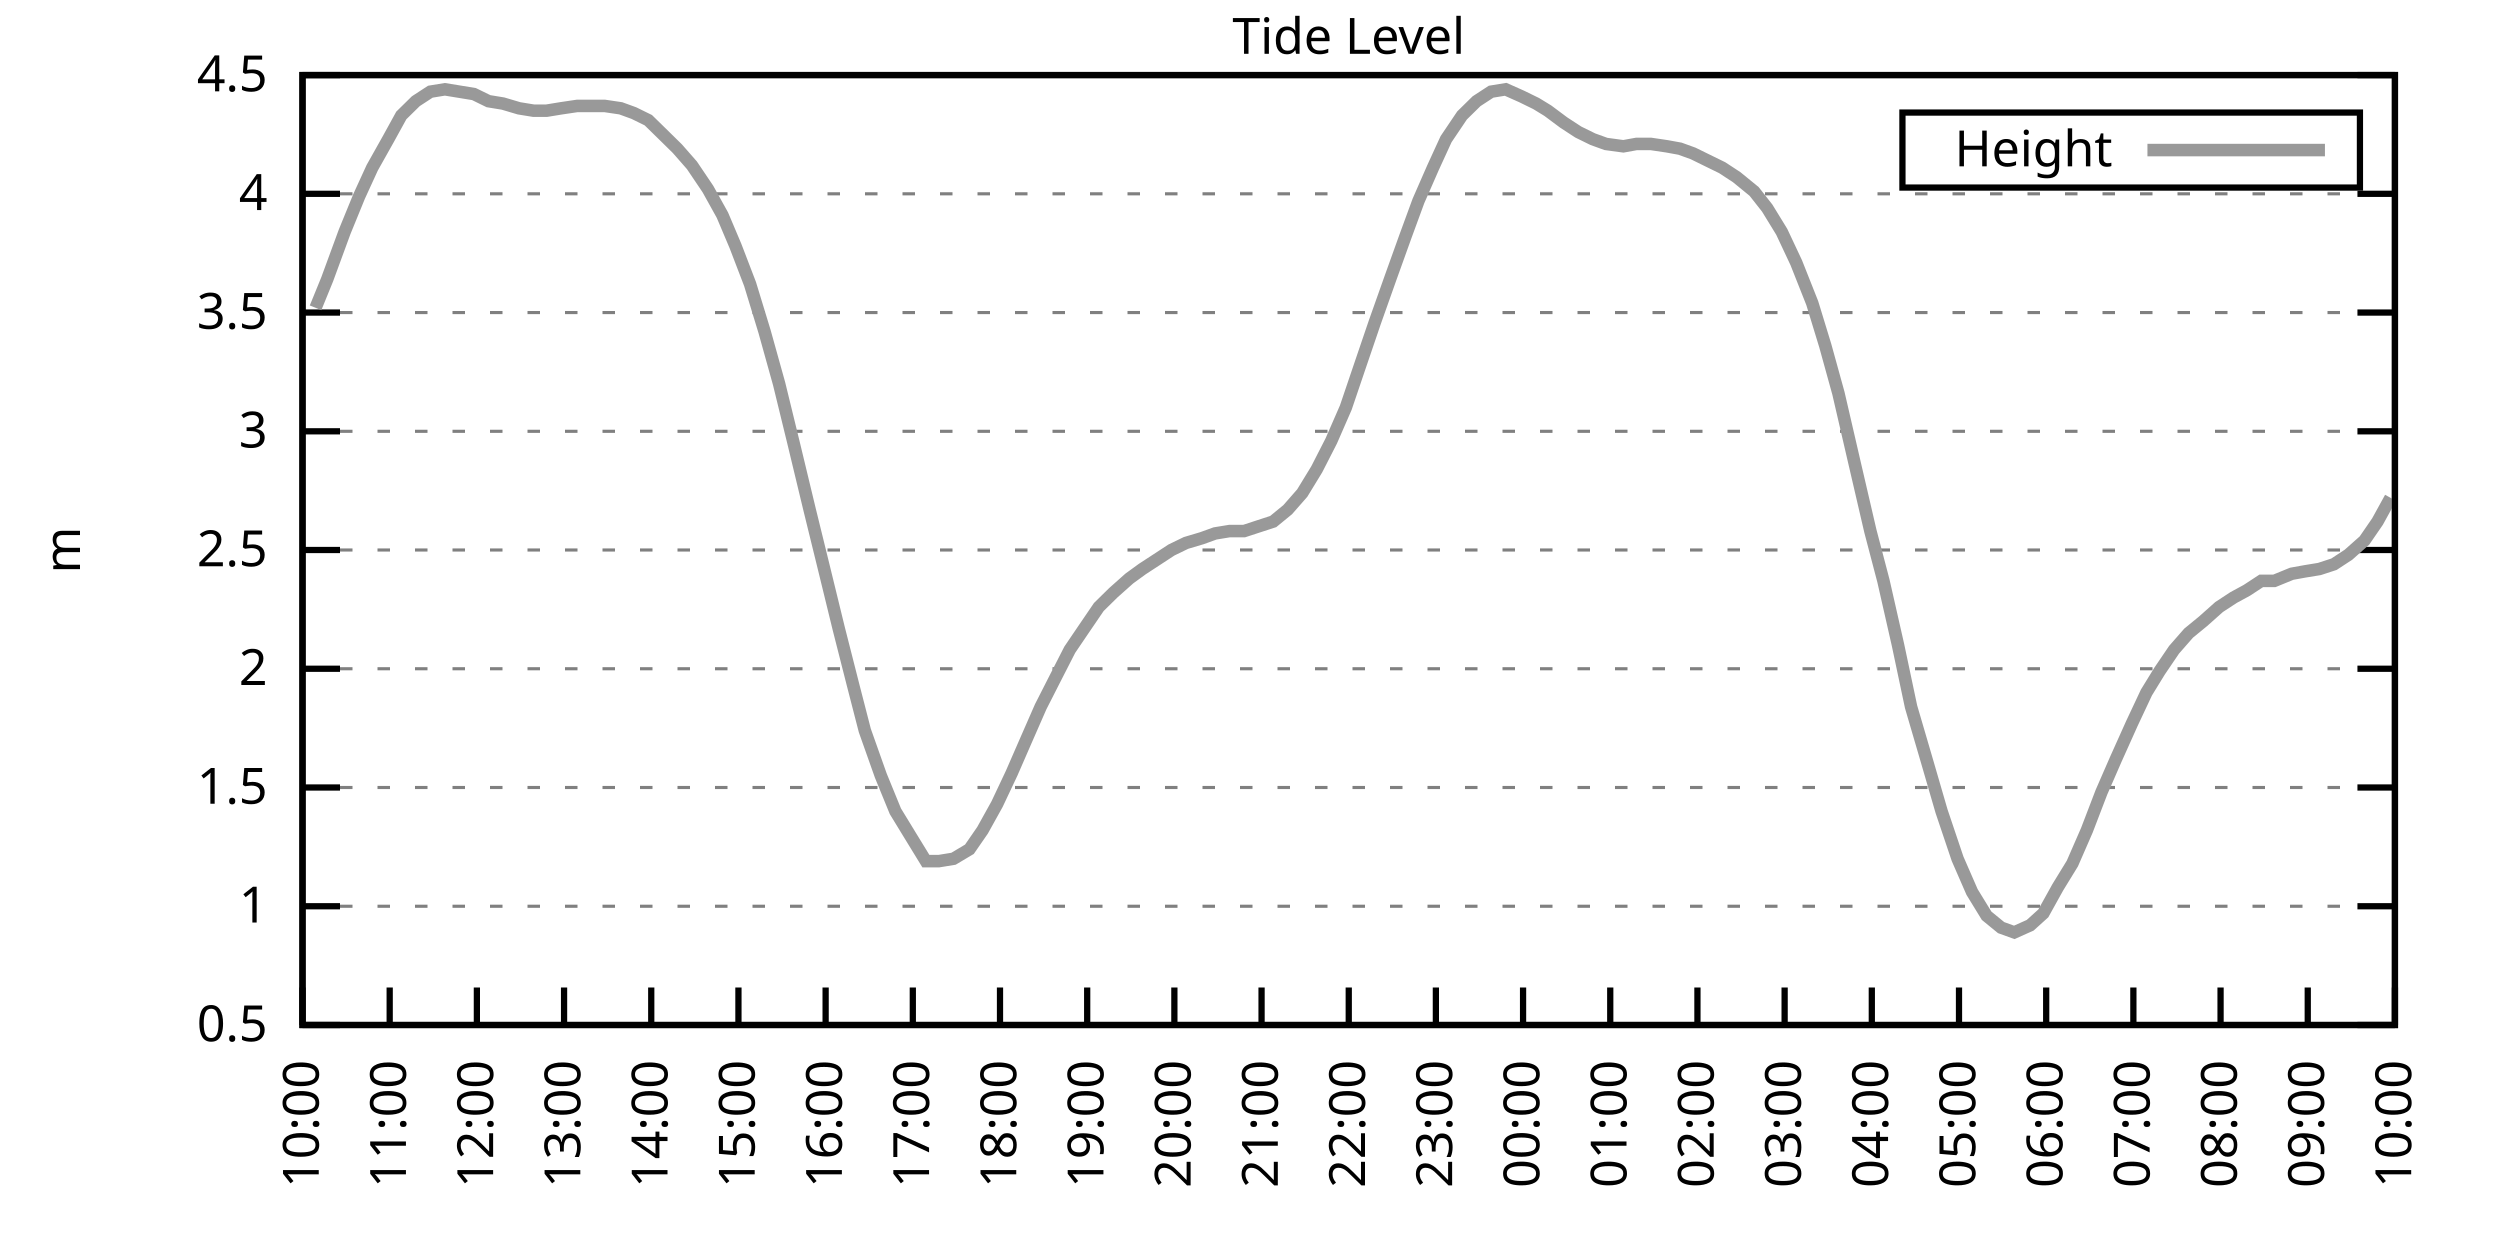
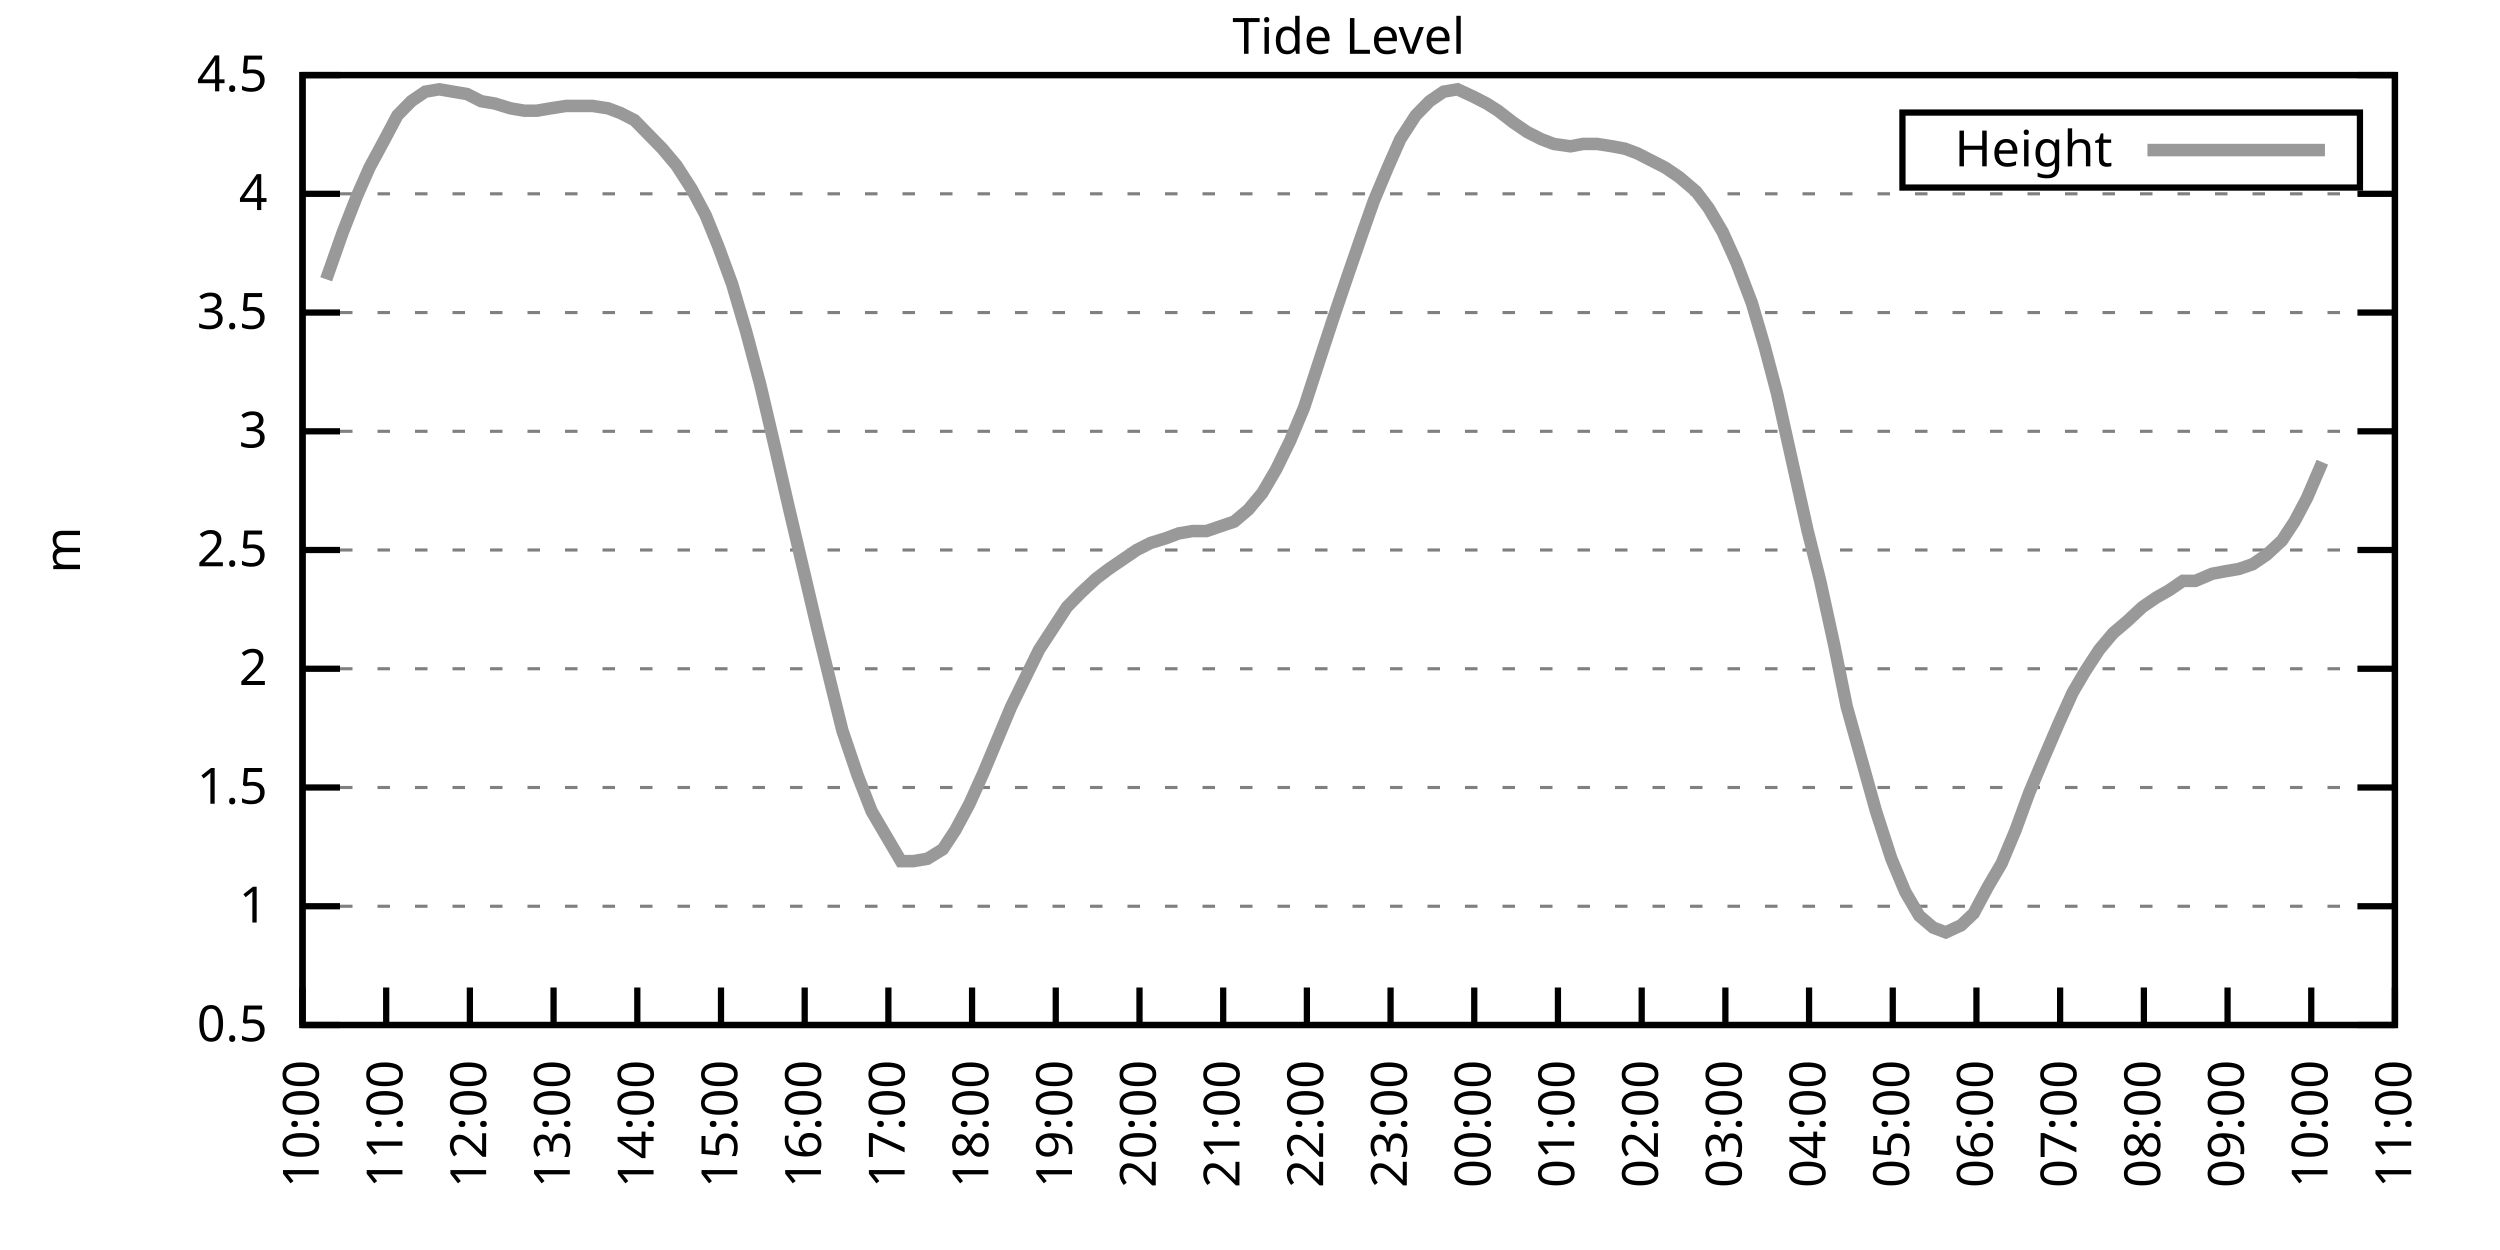
<svg xmlns="http://www.w3.org/2000/svg" xmlns:xlink="http://www.w3.org/1999/xlink" width="400" height="200" viewBox="0 0 400 200">
  <g id="gnuplot_canvas">
    <rect x="0" y="0" width="400" height="200" fill="none" />
    <defs>
      <circle id="gpDot" r="0.5" stroke-width="0.5" stroke="currentColor" />
      <path id="gpPt0" stroke-width="0.333" stroke="currentColor" d="M-1,0 h2 M0,-1 v2" />
      <path id="gpPt1" stroke-width="0.333" stroke="currentColor" d="M-1,-1 L1,1 M1,-1 L-1,1" />
      <path id="gpPt2" stroke-width="0.333" stroke="currentColor" d="M-1,0 L1,0 M0,-1 L0,1 M-1,-1 L1,1 M-1,1 L1,-1" />
      <rect id="gpPt3" stroke-width="0.333" stroke="currentColor" x="-1" y="-1" width="2" height="2" />
      <rect id="gpPt4" stroke-width="0.333" stroke="currentColor" fill="currentColor" x="-1" y="-1" width="2" height="2" />
      <circle id="gpPt5" stroke-width="0.333" stroke="currentColor" cx="0" cy="0" r="1" />
      <use xlink:href="#gpPt5" id="gpPt6" fill="currentColor" stroke="none" />
      <path id="gpPt7" stroke-width="0.333" stroke="currentColor" d="M0,-1.33 L-1.33,0.67 L1.33,0.67 z" />
      <use xlink:href="#gpPt7" id="gpPt8" fill="currentColor" stroke="none" />
      <use xlink:href="#gpPt7" id="gpPt9" stroke="currentColor" transform="rotate(180)" />
      <use xlink:href="#gpPt9" id="gpPt10" fill="currentColor" stroke="none" />
      <use xlink:href="#gpPt3" id="gpPt11" stroke="currentColor" transform="rotate(45)" />
      <use xlink:href="#gpPt11" id="gpPt12" fill="currentColor" stroke="none" />
      <path id="gpPt13" stroke-width="0.333" stroke="currentColor" d="M0,1.330 L1.265,0.411 L0.782,-1.067 L-0.782,-1.076 L-1.265,0.411 z" />
      <use xlink:href="#gpPt13" id="gpPt14" fill="currentColor" stroke="none" />
      <filter id="textbox" filterUnits="objectBoundingBox" x="0" y="0" height="1" width="1">
        <feFlood flood-color="white" flood-opacity="1" result="bgnd" />
        <feComposite in="SourceGraphic" in2="bgnd" operator="atop" />
      </filter>
      <filter id="greybox" filterUnits="objectBoundingBox" x="0" y="0" height="1" width="1">
        <feFlood flood-color="lightgrey" flood-opacity="1" result="grey" />
        <feComposite in="SourceGraphic" in2="grey" operator="atop" />
      </filter>
    </defs>
    <g fill="none" color="white" stroke="currentColor" stroke-width="1.00" stroke-linecap="butt" stroke-linejoin="miter">
</g>
    <g fill="none" color="black" stroke="currentColor" stroke-width="1.00" stroke-linecap="butt" stroke-linejoin="miter">
      <g stroke="none" shape-rendering="crispEdges">
        <polygon fill="rgb(255, 255, 255)" points="48.40,164.00 383.18,164.00 383.18,12.02 48.40,12.02 " />
      </g>
    </g>
    <g fill="none" color="black" stroke="currentColor" stroke-width="1.00" stroke-linecap="butt" stroke-linejoin="miter">
</g>
    <g fill="none" color="black" stroke="black" stroke-width="0.50" stroke-linecap="butt" stroke-linejoin="miter">
</g>
    <g fill="none" color="gray" stroke="currentColor" stroke-width="0.50" stroke-linecap="butt" stroke-linejoin="miter">
      <path stroke="gray" stroke-dasharray="2,4" class="gridline" d="M48.40,164.00 L383.19,164.00  " />
    </g>
    <g fill="none" color="gray" stroke="gray" stroke-width="1.00" stroke-linecap="butt" stroke-linejoin="miter">
</g>
    <g fill="none" color="black" stroke="currentColor" stroke-width="1.00" stroke-linecap="butt" stroke-linejoin="miter">
      <path stroke="black" d="M48.40,164.00 L54.40,164.00 M383.19,164.00 L377.19,164.00  " />
      <g transform="translate(42.80,166.60)" stroke="none" fill="black" font-family="Sans" font-size="8.00" text-anchor="end">
        <text>
          <tspan font-family="Sans"> 0.5</tspan>
        </text>
      </g>
    </g>
    <g fill="none" color="black" stroke="currentColor" stroke-width="1.00" stroke-linecap="butt" stroke-linejoin="miter">
</g>
    <g fill="none" color="black" stroke="black" stroke-width="0.50" stroke-linecap="butt" stroke-linejoin="miter">
</g>
    <g fill="none" color="gray" stroke="currentColor" stroke-width="0.50" stroke-linecap="butt" stroke-linejoin="miter">
      <path stroke="gray" stroke-dasharray="2,4" class="gridline" d="M48.40,145.00 L383.19,145.00  " />
    </g>
    <g fill="none" color="gray" stroke="gray" stroke-width="1.00" stroke-linecap="butt" stroke-linejoin="miter">
</g>
    <g fill="none" color="black" stroke="currentColor" stroke-width="1.00" stroke-linecap="butt" stroke-linejoin="miter">
      <path stroke="black" d="M48.40,145.00 L54.40,145.00 M383.19,145.00 L377.19,145.00  " />
      <g transform="translate(42.80,147.60)" stroke="none" fill="black" font-family="Sans" font-size="8.00" text-anchor="end">
        <text>
          <tspan font-family="Sans"> 1</tspan>
        </text>
      </g>
    </g>
    <g fill="none" color="black" stroke="currentColor" stroke-width="1.00" stroke-linecap="butt" stroke-linejoin="miter">
</g>
    <g fill="none" color="black" stroke="black" stroke-width="0.50" stroke-linecap="butt" stroke-linejoin="miter">
</g>
    <g fill="none" color="gray" stroke="currentColor" stroke-width="0.50" stroke-linecap="butt" stroke-linejoin="miter">
      <path stroke="gray" stroke-dasharray="2,4" class="gridline" d="M48.40,126.00 L383.19,126.00  " />
    </g>
    <g fill="none" color="gray" stroke="gray" stroke-width="1.00" stroke-linecap="butt" stroke-linejoin="miter">
</g>
    <g fill="none" color="black" stroke="currentColor" stroke-width="1.00" stroke-linecap="butt" stroke-linejoin="miter">
      <path stroke="black" d="M48.40,126.00 L54.40,126.00 M383.19,126.00 L377.19,126.00  " />
      <g transform="translate(42.80,128.60)" stroke="none" fill="black" font-family="Sans" font-size="8.00" text-anchor="end">
        <text>
          <tspan font-family="Sans"> 1.5</tspan>
        </text>
      </g>
    </g>
    <g fill="none" color="black" stroke="currentColor" stroke-width="1.00" stroke-linecap="butt" stroke-linejoin="miter">
</g>
    <g fill="none" color="black" stroke="black" stroke-width="0.50" stroke-linecap="butt" stroke-linejoin="miter">
</g>
    <g fill="none" color="gray" stroke="currentColor" stroke-width="0.50" stroke-linecap="butt" stroke-linejoin="miter">
      <path stroke="gray" stroke-dasharray="2,4" class="gridline" d="M48.40,107.00 L383.19,107.00  " />
    </g>
    <g fill="none" color="gray" stroke="gray" stroke-width="1.00" stroke-linecap="butt" stroke-linejoin="miter">
</g>
    <g fill="none" color="black" stroke="currentColor" stroke-width="1.00" stroke-linecap="butt" stroke-linejoin="miter">
      <path stroke="black" d="M48.40,107.00 L54.40,107.00 M383.19,107.00 L377.19,107.00  " />
      <g transform="translate(42.80,109.60)" stroke="none" fill="black" font-family="Sans" font-size="8.00" text-anchor="end">
        <text>
          <tspan font-family="Sans"> 2</tspan>
        </text>
      </g>
    </g>
    <g fill="none" color="black" stroke="currentColor" stroke-width="1.00" stroke-linecap="butt" stroke-linejoin="miter">
</g>
    <g fill="none" color="black" stroke="black" stroke-width="0.50" stroke-linecap="butt" stroke-linejoin="miter">
</g>
    <g fill="none" color="gray" stroke="currentColor" stroke-width="0.50" stroke-linecap="butt" stroke-linejoin="miter">
      <path stroke="gray" stroke-dasharray="2,4" class="gridline" d="M48.40,88.00 L383.19,88.00  " />
    </g>
    <g fill="none" color="gray" stroke="gray" stroke-width="1.00" stroke-linecap="butt" stroke-linejoin="miter">
</g>
    <g fill="none" color="black" stroke="currentColor" stroke-width="1.00" stroke-linecap="butt" stroke-linejoin="miter">
      <path stroke="black" d="M48.40,88.00 L54.40,88.00 M383.19,88.00 L377.19,88.00  " />
      <g transform="translate(42.80,90.60)" stroke="none" fill="black" font-family="Sans" font-size="8.00" text-anchor="end">
        <text>
          <tspan font-family="Sans"> 2.5</tspan>
        </text>
      </g>
    </g>
    <g fill="none" color="black" stroke="currentColor" stroke-width="1.00" stroke-linecap="butt" stroke-linejoin="miter">
</g>
    <g fill="none" color="black" stroke="black" stroke-width="0.50" stroke-linecap="butt" stroke-linejoin="miter">
</g>
    <g fill="none" color="gray" stroke="currentColor" stroke-width="0.50" stroke-linecap="butt" stroke-linejoin="miter">
      <path stroke="gray" stroke-dasharray="2,4" class="gridline" d="M48.40,69.01 L383.19,69.01  " />
    </g>
    <g fill="none" color="gray" stroke="gray" stroke-width="1.00" stroke-linecap="butt" stroke-linejoin="miter">
</g>
    <g fill="none" color="black" stroke="currentColor" stroke-width="1.00" stroke-linecap="butt" stroke-linejoin="miter">
      <path stroke="black" d="M48.40,69.01 L54.40,69.01 M383.19,69.01 L377.19,69.01  " />
      <g transform="translate(42.80,71.61)" stroke="none" fill="black" font-family="Sans" font-size="8.00" text-anchor="end">
        <text>
          <tspan font-family="Sans"> 3</tspan>
        </text>
      </g>
    </g>
    <g fill="none" color="black" stroke="currentColor" stroke-width="1.00" stroke-linecap="butt" stroke-linejoin="miter">
</g>
    <g fill="none" color="black" stroke="black" stroke-width="0.50" stroke-linecap="butt" stroke-linejoin="miter">
</g>
    <g fill="none" color="gray" stroke="currentColor" stroke-width="0.50" stroke-linecap="butt" stroke-linejoin="miter">
      <path stroke="gray" stroke-dasharray="2,4" class="gridline" d="M48.40,50.01 L383.19,50.01  " />
    </g>
    <g fill="none" color="gray" stroke="gray" stroke-width="1.00" stroke-linecap="butt" stroke-linejoin="miter">
</g>
    <g fill="none" color="black" stroke="currentColor" stroke-width="1.00" stroke-linecap="butt" stroke-linejoin="miter">
      <path stroke="black" d="M48.40,50.01 L54.40,50.01 M383.19,50.01 L377.19,50.01  " />
      <g transform="translate(42.80,52.61)" stroke="none" fill="black" font-family="Sans" font-size="8.00" text-anchor="end">
        <text>
          <tspan font-family="Sans"> 3.5</tspan>
        </text>
      </g>
    </g>
    <g fill="none" color="black" stroke="currentColor" stroke-width="1.00" stroke-linecap="butt" stroke-linejoin="miter">
</g>
    <g fill="none" color="black" stroke="black" stroke-width="0.50" stroke-linecap="butt" stroke-linejoin="miter">
</g>
    <g fill="none" color="gray" stroke="currentColor" stroke-width="0.50" stroke-linecap="butt" stroke-linejoin="miter">
      <path stroke="gray" stroke-dasharray="2,4" class="gridline" d="M48.40,31.01 L383.19,31.01  " />
    </g>
    <g fill="none" color="gray" stroke="gray" stroke-width="1.00" stroke-linecap="butt" stroke-linejoin="miter">
</g>
    <g fill="none" color="black" stroke="currentColor" stroke-width="1.00" stroke-linecap="butt" stroke-linejoin="miter">
      <path stroke="black" d="M48.40,31.01 L54.40,31.01 M383.19,31.01 L377.19,31.01  " />
      <g transform="translate(42.80,33.61)" stroke="none" fill="black" font-family="Sans" font-size="8.00" text-anchor="end">
        <text>
          <tspan font-family="Sans"> 4</tspan>
        </text>
      </g>
    </g>
    <g fill="none" color="black" stroke="currentColor" stroke-width="1.00" stroke-linecap="butt" stroke-linejoin="miter">
</g>
    <g fill="none" color="black" stroke="black" stroke-width="0.50" stroke-linecap="butt" stroke-linejoin="miter">
</g>
    <g fill="none" color="gray" stroke="currentColor" stroke-width="0.50" stroke-linecap="butt" stroke-linejoin="miter">
      <path stroke="gray" stroke-dasharray="2,4" class="gridline" d="M48.40,12.01 L383.19,12.01  " />
    </g>
    <g fill="none" color="gray" stroke="gray" stroke-width="1.00" stroke-linecap="butt" stroke-linejoin="miter">
</g>
    <g fill="none" color="black" stroke="currentColor" stroke-width="1.00" stroke-linecap="butt" stroke-linejoin="miter">
      <path stroke="black" d="M48.40,12.01 L54.40,12.01 M383.19,12.01 L377.19,12.01  " />
      <g transform="translate(42.80,14.61)" stroke="none" fill="black" font-family="Sans" font-size="8.00" text-anchor="end">
        <text>
          <tspan font-family="Sans"> 4.5</tspan>
        </text>
      </g>
    </g>
    <g fill="none" color="black" stroke="currentColor" stroke-width="1.00" stroke-linecap="butt" stroke-linejoin="miter">
      <path stroke="black" d="M48.40,164.00 L48.40,158.00  " />
      <g transform="translate(51.00,169.60) rotate(270.00)" stroke="none" fill="black" font-family="Sans" font-size="8.00" text-anchor="end">
        <text>
          <tspan font-family="Sans">10:00</tspan>
        </text>
      </g>
    </g>
    <g fill="none" color="black" stroke="currentColor" stroke-width="1.00" stroke-linecap="butt" stroke-linejoin="miter">
-       <path stroke="black" d="M62.35,164.00 L62.35,158.00  " />
-       <g transform="translate(64.95,169.60) rotate(270.00)" stroke="none" fill="black" font-family="Sans" font-size="8.00" text-anchor="end">
+       <path stroke="black" d="M61.79,164.00 L61.79,158.00  " />
+       <g transform="translate(64.39,169.60) rotate(270.00)" stroke="none" fill="black" font-family="Sans" font-size="8.00" text-anchor="end">
        <text>
          <tspan font-family="Sans">11:00</tspan>
        </text>
      </g>
    </g>
    <g fill="none" color="black" stroke="currentColor" stroke-width="1.00" stroke-linecap="butt" stroke-linejoin="miter">
-       <path stroke="black" d="M76.30,164.00 L76.30,158.00  " />
-       <g transform="translate(78.90,169.60) rotate(270.00)" stroke="none" fill="black" font-family="Sans" font-size="8.00" text-anchor="end">
+       <path stroke="black" d="M75.18,164.00 L75.18,158.00  " />
+       <g transform="translate(77.78,169.60) rotate(270.00)" stroke="none" fill="black" font-family="Sans" font-size="8.00" text-anchor="end">
        <text>
          <tspan font-family="Sans">12:00</tspan>
        </text>
      </g>
    </g>
    <g fill="none" color="black" stroke="currentColor" stroke-width="1.00" stroke-linecap="butt" stroke-linejoin="miter">
-       <path stroke="black" d="M90.25,164.00 L90.25,158.00  " />
-       <g transform="translate(92.85,169.60) rotate(270.00)" stroke="none" fill="black" font-family="Sans" font-size="8.00" text-anchor="end">
+       <path stroke="black" d="M88.57,164.00 L88.57,158.00  " />
+       <g transform="translate(91.17,169.60) rotate(270.00)" stroke="none" fill="black" font-family="Sans" font-size="8.00" text-anchor="end">
        <text>
          <tspan font-family="Sans">13:00</tspan>
        </text>
      </g>
    </g>
    <g fill="none" color="black" stroke="currentColor" stroke-width="1.00" stroke-linecap="butt" stroke-linejoin="miter">
-       <path stroke="black" d="M104.20,164.00 L104.20,158.00  " />
-       <g transform="translate(106.80,169.60) rotate(270.00)" stroke="none" fill="black" font-family="Sans" font-size="8.00" text-anchor="end">
+       <path stroke="black" d="M101.97,164.00 L101.97,158.00  " />
+       <g transform="translate(104.57,169.60) rotate(270.00)" stroke="none" fill="black" font-family="Sans" font-size="8.00" text-anchor="end">
        <text>
          <tspan font-family="Sans">14:00</tspan>
        </text>
      </g>
    </g>
    <g fill="none" color="black" stroke="currentColor" stroke-width="1.00" stroke-linecap="butt" stroke-linejoin="miter">
-       <path stroke="black" d="M118.15,164.00 L118.15,158.00  " />
-       <g transform="translate(120.75,169.60) rotate(270.00)" stroke="none" fill="black" font-family="Sans" font-size="8.00" text-anchor="end">
+       <path stroke="black" d="M115.36,164.00 L115.36,158.00  " />
+       <g transform="translate(117.96,169.60) rotate(270.00)" stroke="none" fill="black" font-family="Sans" font-size="8.00" text-anchor="end">
        <text>
          <tspan font-family="Sans">15:00</tspan>
        </text>
      </g>
    </g>
    <g fill="none" color="black" stroke="currentColor" stroke-width="1.00" stroke-linecap="butt" stroke-linejoin="miter">
-       <path stroke="black" d="M132.10,164.00 L132.10,158.00  " />
-       <g transform="translate(134.70,169.60) rotate(270.00)" stroke="none" fill="black" font-family="Sans" font-size="8.00" text-anchor="end">
+       <path stroke="black" d="M128.75,164.00 L128.75,158.00  " />
+       <g transform="translate(131.35,169.60) rotate(270.00)" stroke="none" fill="black" font-family="Sans" font-size="8.00" text-anchor="end">
        <text>
          <tspan font-family="Sans">16:00</tspan>
        </text>
      </g>
    </g>
    <g fill="none" color="black" stroke="currentColor" stroke-width="1.00" stroke-linecap="butt" stroke-linejoin="miter">
-       <path stroke="black" d="M146.05,164.00 L146.05,158.00  " />
-       <g transform="translate(148.65,169.60) rotate(270.00)" stroke="none" fill="black" font-family="Sans" font-size="8.00" text-anchor="end">
+       <path stroke="black" d="M142.14,164.00 L142.14,158.00  " />
+       <g transform="translate(144.74,169.60) rotate(270.00)" stroke="none" fill="black" font-family="Sans" font-size="8.00" text-anchor="end">
        <text>
          <tspan font-family="Sans">17:00</tspan>
        </text>
      </g>
    </g>
    <g fill="none" color="black" stroke="currentColor" stroke-width="1.00" stroke-linecap="butt" stroke-linejoin="miter">
-       <path stroke="black" d="M160.00,164.00 L160.00,158.00  " />
-       <g transform="translate(162.60,169.60) rotate(270.00)" stroke="none" fill="black" font-family="Sans" font-size="8.00" text-anchor="end">
+       <path stroke="black" d="M155.53,164.00 L155.53,158.00  " />
+       <g transform="translate(158.13,169.60) rotate(270.00)" stroke="none" fill="black" font-family="Sans" font-size="8.00" text-anchor="end">
        <text>
          <tspan font-family="Sans">18:00</tspan>
        </text>
      </g>
    </g>
    <g fill="none" color="black" stroke="currentColor" stroke-width="1.00" stroke-linecap="butt" stroke-linejoin="miter">
-       <path stroke="black" d="M173.95,164.00 L173.95,158.00  " />
-       <g transform="translate(176.55,169.60) rotate(270.00)" stroke="none" fill="black" font-family="Sans" font-size="8.00" text-anchor="end">
+       <path stroke="black" d="M168.92,164.00 L168.92,158.00  " />
+       <g transform="translate(171.52,169.60) rotate(270.00)" stroke="none" fill="black" font-family="Sans" font-size="8.00" text-anchor="end">
        <text>
          <tspan font-family="Sans">19:00</tspan>
        </text>
      </g>
    </g>
    <g fill="none" color="black" stroke="currentColor" stroke-width="1.00" stroke-linecap="butt" stroke-linejoin="miter">
-       <path stroke="black" d="M187.90,164.00 L187.90,158.00  " />
-       <g transform="translate(190.50,169.60) rotate(270.00)" stroke="none" fill="black" font-family="Sans" font-size="8.00" text-anchor="end">
+       <path stroke="black" d="M182.32,164.00 L182.32,158.00  " />
+       <g transform="translate(184.92,169.60) rotate(270.00)" stroke="none" fill="black" font-family="Sans" font-size="8.00" text-anchor="end">
        <text>
          <tspan font-family="Sans">20:00</tspan>
        </text>
      </g>
    </g>
    <g fill="none" color="black" stroke="currentColor" stroke-width="1.00" stroke-linecap="butt" stroke-linejoin="miter">
-       <path stroke="black" d="M201.85,164.00 L201.85,158.00  " />
-       <g transform="translate(204.45,169.60) rotate(270.00)" stroke="none" fill="black" font-family="Sans" font-size="8.00" text-anchor="end">
+       <path stroke="black" d="M195.71,164.00 L195.71,158.00  " />
+       <g transform="translate(198.31,169.60) rotate(270.00)" stroke="none" fill="black" font-family="Sans" font-size="8.00" text-anchor="end">
        <text>
          <tspan font-family="Sans">21:00</tspan>
        </text>
      </g>
    </g>
    <g fill="none" color="black" stroke="currentColor" stroke-width="1.00" stroke-linecap="butt" stroke-linejoin="miter">
-       <path stroke="black" d="M215.80,164.00 L215.80,158.00  " />
-       <g transform="translate(218.40,169.60) rotate(270.00)" stroke="none" fill="black" font-family="Sans" font-size="8.00" text-anchor="end">
+       <path stroke="black" d="M209.10,164.00 L209.10,158.00  " />
+       <g transform="translate(211.70,169.60) rotate(270.00)" stroke="none" fill="black" font-family="Sans" font-size="8.00" text-anchor="end">
        <text>
          <tspan font-family="Sans">22:00</tspan>
        </text>
      </g>
    </g>
    <g fill="none" color="black" stroke="currentColor" stroke-width="1.00" stroke-linecap="butt" stroke-linejoin="miter">
-       <path stroke="black" d="M229.74,164.00 L229.74,158.00  " />
-       <g transform="translate(232.34,169.60) rotate(270.00)" stroke="none" fill="black" font-family="Sans" font-size="8.00" text-anchor="end">
+       <path stroke="black" d="M222.49,164.00 L222.49,158.00  " />
+       <g transform="translate(225.09,169.60) rotate(270.00)" stroke="none" fill="black" font-family="Sans" font-size="8.00" text-anchor="end">
        <text>
          <tspan font-family="Sans">23:00</tspan>
        </text>
      </g>
    </g>
    <g fill="none" color="black" stroke="currentColor" stroke-width="1.00" stroke-linecap="butt" stroke-linejoin="miter">
-       <path stroke="black" d="M243.69,164.00 L243.69,158.00  " />
-       <g transform="translate(246.29,169.60) rotate(270.00)" stroke="none" fill="black" font-family="Sans" font-size="8.00" text-anchor="end">
+       <path stroke="black" d="M235.88,164.00 L235.88,158.00  " />
+       <g transform="translate(238.48,169.60) rotate(270.00)" stroke="none" fill="black" font-family="Sans" font-size="8.00" text-anchor="end">
        <text>
          <tspan font-family="Sans">00:00</tspan>
        </text>
      </g>
    </g>
    <g fill="none" color="black" stroke="currentColor" stroke-width="1.00" stroke-linecap="butt" stroke-linejoin="miter">
-       <path stroke="black" d="M257.64,164.00 L257.64,158.00  " />
-       <g transform="translate(260.24,169.60) rotate(270.00)" stroke="none" fill="black" font-family="Sans" font-size="8.00" text-anchor="end">
+       <path stroke="black" d="M249.27,164.00 L249.27,158.00  " />
+       <g transform="translate(251.87,169.60) rotate(270.00)" stroke="none" fill="black" font-family="Sans" font-size="8.00" text-anchor="end">
        <text>
          <tspan font-family="Sans">01:00</tspan>
        </text>
      </g>
    </g>
    <g fill="none" color="black" stroke="currentColor" stroke-width="1.00" stroke-linecap="butt" stroke-linejoin="miter">
-       <path stroke="black" d="M271.59,164.00 L271.59,158.00  " />
-       <g transform="translate(274.19,169.60) rotate(270.00)" stroke="none" fill="black" font-family="Sans" font-size="8.00" text-anchor="end">
+       <path stroke="black" d="M262.67,164.00 L262.67,158.00  " />
+       <g transform="translate(265.27,169.60) rotate(270.00)" stroke="none" fill="black" font-family="Sans" font-size="8.00" text-anchor="end">
        <text>
          <tspan font-family="Sans">02:00</tspan>
        </text>
      </g>
    </g>
    <g fill="none" color="black" stroke="currentColor" stroke-width="1.00" stroke-linecap="butt" stroke-linejoin="miter">
-       <path stroke="black" d="M285.54,164.00 L285.54,158.00  " />
-       <g transform="translate(288.14,169.60) rotate(270.00)" stroke="none" fill="black" font-family="Sans" font-size="8.00" text-anchor="end">
+       <path stroke="black" d="M276.06,164.00 L276.06,158.00  " />
+       <g transform="translate(278.66,169.60) rotate(270.00)" stroke="none" fill="black" font-family="Sans" font-size="8.00" text-anchor="end">
        <text>
          <tspan font-family="Sans">03:00</tspan>
        </text>
      </g>
    </g>
    <g fill="none" color="black" stroke="currentColor" stroke-width="1.00" stroke-linecap="butt" stroke-linejoin="miter">
-       <path stroke="black" d="M299.49,164.00 L299.49,158.00  " />
-       <g transform="translate(302.09,169.60) rotate(270.00)" stroke="none" fill="black" font-family="Sans" font-size="8.00" text-anchor="end">
+       <path stroke="black" d="M289.45,164.00 L289.45,158.00  " />
+       <g transform="translate(292.05,169.60) rotate(270.00)" stroke="none" fill="black" font-family="Sans" font-size="8.00" text-anchor="end">
        <text>
          <tspan font-family="Sans">04:00</tspan>
        </text>
      </g>
    </g>
    <g fill="none" color="black" stroke="currentColor" stroke-width="1.00" stroke-linecap="butt" stroke-linejoin="miter">
-       <path stroke="black" d="M313.44,164.00 L313.44,158.00  " />
-       <g transform="translate(316.04,169.60) rotate(270.00)" stroke="none" fill="black" font-family="Sans" font-size="8.00" text-anchor="end">
+       <path stroke="black" d="M302.84,164.00 L302.84,158.00  " />
+       <g transform="translate(305.44,169.60) rotate(270.00)" stroke="none" fill="black" font-family="Sans" font-size="8.00" text-anchor="end">
        <text>
          <tspan font-family="Sans">05:00</tspan>
        </text>
      </g>
    </g>
    <g fill="none" color="black" stroke="currentColor" stroke-width="1.00" stroke-linecap="butt" stroke-linejoin="miter">
-       <path stroke="black" d="M327.39,164.00 L327.39,158.00  " />
-       <g transform="translate(329.99,169.60) rotate(270.00)" stroke="none" fill="black" font-family="Sans" font-size="8.00" text-anchor="end">
+       <path stroke="black" d="M316.23,164.00 L316.23,158.00  " />
+       <g transform="translate(318.83,169.60) rotate(270.00)" stroke="none" fill="black" font-family="Sans" font-size="8.00" text-anchor="end">
        <text>
          <tspan font-family="Sans">06:00</tspan>
        </text>
      </g>
    </g>
    <g fill="none" color="black" stroke="currentColor" stroke-width="1.00" stroke-linecap="butt" stroke-linejoin="miter">
-       <path stroke="black" d="M341.34,164.00 L341.34,158.00  " />
-       <g transform="translate(343.94,169.60) rotate(270.00)" stroke="none" fill="black" font-family="Sans" font-size="8.00" text-anchor="end">
+       <path stroke="black" d="M329.62,164.00 L329.62,158.00  " />
+       <g transform="translate(332.22,169.60) rotate(270.00)" stroke="none" fill="black" font-family="Sans" font-size="8.00" text-anchor="end">
        <text>
          <tspan font-family="Sans">07:00</tspan>
        </text>
      </g>
    </g>
    <g fill="none" color="black" stroke="currentColor" stroke-width="1.00" stroke-linecap="butt" stroke-linejoin="miter">
-       <path stroke="black" d="M355.29,164.00 L355.29,158.00  " />
-       <g transform="translate(357.89,169.60) rotate(270.00)" stroke="none" fill="black" font-family="Sans" font-size="8.00" text-anchor="end">
+       <path stroke="black" d="M343.02,164.00 L343.02,158.00  " />
+       <g transform="translate(345.62,169.60) rotate(270.00)" stroke="none" fill="black" font-family="Sans" font-size="8.00" text-anchor="end">
        <text>
          <tspan font-family="Sans">08:00</tspan>
        </text>
      </g>
    </g>
    <g fill="none" color="black" stroke="currentColor" stroke-width="1.00" stroke-linecap="butt" stroke-linejoin="miter">
-       <path stroke="black" d="M369.24,164.00 L369.24,158.00  " />
-       <g transform="translate(371.84,169.60) rotate(270.00)" stroke="none" fill="black" font-family="Sans" font-size="8.00" text-anchor="end">
+       <path stroke="black" d="M356.41,164.00 L356.41,158.00  " />
+       <g transform="translate(359.01,169.60) rotate(270.00)" stroke="none" fill="black" font-family="Sans" font-size="8.00" text-anchor="end">
        <text>
          <tspan font-family="Sans">09:00</tspan>
+         </text>
+       </g>
+     </g>
+     <g fill="none" color="black" stroke="currentColor" stroke-width="1.00" stroke-linecap="butt" stroke-linejoin="miter">
+       <path stroke="black" d="M369.80,164.00 L369.80,158.00  " />
+       <g transform="translate(372.40,169.60) rotate(270.00)" stroke="none" fill="black" font-family="Sans" font-size="8.00" text-anchor="end">
+         <text>
+           <tspan font-family="Sans">10:00</tspan>
        </text>
      </g>
    </g>
    <g fill="none" color="black" stroke="currentColor" stroke-width="1.00" stroke-linecap="butt" stroke-linejoin="miter">
      <path stroke="black" d="M383.19,164.00 L383.19,158.00  " />
      <g transform="translate(385.79,169.60) rotate(270.00)" stroke="none" fill="black" font-family="Sans" font-size="8.00" text-anchor="end">
        <text>
-           <tspan font-family="Sans">10:00</tspan>
+           <tspan font-family="Sans">11:00</tspan>
        </text>
      </g>
    </g>
    <g fill="none" color="black" stroke="currentColor" stroke-width="1.00" stroke-linecap="butt" stroke-linejoin="miter">
</g>
    <g fill="none" color="black" stroke="currentColor" stroke-width="1.00" stroke-linecap="butt" stroke-linejoin="miter">
      <path stroke="black" d="M48.40,12.01 L48.40,164.00 L383.19,164.00 L383.19,12.01 L48.40,12.01 Z  " />
    </g>
    <g fill="none" color="black" stroke="currentColor" stroke-width="1.00" stroke-linecap="butt" stroke-linejoin="miter">
</g>
    <g fill="none" color="black" stroke="currentColor" stroke-width="1.00" stroke-linecap="butt" stroke-linejoin="miter">
      <path stroke="black" d="M304.39,30.01 L304.39,18.01 L377.59,18.01 L377.59,30.01 L304.39,30.01 Z  " />
    </g>
    <g id="Tide_level_plot_1">
      <g fill="none" color="white" stroke="black" stroke-width="2.00" stroke-linecap="butt" stroke-linejoin="miter">
</g>
      <g fill="none" color="black" stroke="currentColor" stroke-width="2.00" stroke-linecap="butt" stroke-linejoin="miter">
        <g transform="translate(337.99,26.61)" stroke="none" fill="black" font-family="Sans" font-size="8.00" text-anchor="end">
          <text>
            <tspan font-family="Sans">Height</tspan>
          </text>
        </g>
      </g>
      <g fill="none" color="black" stroke="currentColor" stroke-width="2.00" stroke-linecap="butt" stroke-linejoin="miter">
-         <path stroke="rgb(153, 153, 153)" d="M343.59,24.01 L371.99,24.01 M50.49,49.25 L52.35,44.69 L55.14,37.09 L57.47,31.39 L59.56,26.83 L62.12,22.27   L64.21,18.47 L66.53,16.19 L68.86,14.67 L71.18,14.29 L73.51,14.67 L75.83,15.05 L78.16,16.19 L80.48,16.57   L83.04,17.33 L85.37,17.71 L87.46,17.71 L89.78,17.33 L92.34,16.95 L94.43,16.95 L96.76,16.95 L99.32,17.33   L101.41,18.09 L103.73,19.23 L106.06,21.51 L108.38,23.79 L110.71,26.45 L113.27,30.25 L115.59,34.43 L117.68,39.37   L120.01,45.45 L122.33,53.05 L124.66,61.41 L126.98,70.91 L129.54,81.55 L131.87,91.04 L134.19,100.54 L136.51,109.66   L138.37,116.88 L140.93,124.10 L143.26,129.80 L145.58,133.60 L148.14,137.78 L150.23,137.78 L152.56,137.40 L155.11,135.88   L157.21,132.84 L159.53,128.66 L161.86,123.72 L164.18,118.40 L166.51,113.08 L168.83,108.52 L171.16,103.96 L173.48,100.54   L175.81,97.12 L178.13,94.84 L180.69,92.56 L182.78,91.04 L185.11,89.52 L187.43,88.00 L189.76,86.87 L192.31,86.11   L194.41,85.35 L196.73,84.97 L199.06,84.97 L201.38,84.21 L203.71,83.45 L206.03,81.55 L208.36,78.89 L210.68,75.09   L213.01,70.53 L215.33,65.21 L217.65,58.37 L219.98,51.53 L222.54,44.31 L224.86,37.85 L226.95,32.15 L229.28,26.83   L231.37,22.27 L233.93,18.47 L236.25,16.19 L238.58,14.67 L240.90,14.29 L243.46,15.43 L245.79,16.57 L247.65,17.71   L250.20,19.61 L252.53,21.13 L254.85,22.27 L256.95,23.03 L259.74,23.41 L261.83,23.03 L264.15,23.03 L266.71,23.41   L268.80,23.79 L270.90,24.55 L273.22,25.69 L275.55,26.83 L277.87,28.35 L280.66,30.63 L282.75,33.29 L285.08,37.09   L287.40,42.03 L289.96,48.49 L292.05,55.33 L294.15,62.93 L296.70,73.95 L299.26,84.97 L301.35,92.94 L303.68,103.20   L305.77,113.08 L308.33,121.82 L310.65,129.80 L313.21,137.40 L315.53,142.72 L317.86,146.52 L320.18,148.42 L322.28,149.18   L324.83,148.04 L326.93,146.14 L329.25,141.96 L331.58,138.16 L333.90,132.84 L336.23,126.76 L338.55,121.44 L341.11,115.74   L343.43,110.80 L345.53,107.38 L347.85,103.96 L350.18,101.30 L352.50,99.40 L355.06,97.12 L357.38,95.60 L359.48,94.46   L361.80,92.94 L363.89,92.94 L366.68,91.80 L368.78,91.42 L371.10,91.04 L373.43,90.28 L375.75,88.76 L378.31,86.49   L380.40,83.45 L382.49,79.65  " />
+         <path stroke="rgb(153, 153, 153)" d="M343.59,24.01 L371.99,24.01 M52.19,44.69 L54.87,37.09 L57.10,31.39 L59.11,26.83 L61.57,22.27 L63.58,18.47   L65.81,16.19 L68.04,14.67 L70.27,14.29 L72.50,14.67 L74.74,15.05 L76.97,16.19 L79.20,16.57 L81.66,17.33   L83.89,17.71 L85.90,17.71 L88.13,17.33 L90.58,16.95 L92.59,16.95 L94.82,16.95 L97.28,17.33 L99.29,18.09   L101.52,19.23 L103.75,21.51 L105.98,23.79 L108.22,26.45 L110.67,30.25 L112.90,34.43 L114.91,39.37 L117.14,45.45   L119.38,53.05 L121.61,61.41 L123.84,70.91 L126.29,81.55 L128.53,91.04 L130.76,100.54 L132.99,109.66 L134.78,116.88   L137.23,124.10 L139.46,129.80 L141.69,133.60 L144.15,137.78 L146.16,137.78 L148.39,137.40 L150.85,135.88 L152.85,132.84   L155.09,128.66 L157.32,123.72 L159.55,118.40 L161.78,113.08 L164.01,108.52 L166.25,103.96 L168.48,100.54 L170.71,97.12   L172.94,94.84 L175.40,92.56 L177.41,91.04 L179.64,89.52 L181.87,88.00 L184.10,86.87 L186.56,86.11 L188.57,85.35   L190.80,84.97 L193.03,84.97 L195.26,84.21 L197.49,83.45 L199.73,81.55 L201.96,78.89 L204.19,75.09 L206.42,70.53   L208.65,65.21 L210.88,58.37 L213.12,51.53 L215.57,44.31 L217.80,37.85 L219.81,32.15 L222.04,26.83 L224.05,22.27   L226.51,18.47 L228.74,16.19 L230.97,14.67 L233.20,14.29 L235.66,15.43 L237.89,16.57 L239.68,17.71 L242.13,19.61   L244.36,21.13 L246.60,22.27 L248.60,23.03 L251.28,23.41 L253.29,23.03 L255.52,23.03 L257.98,23.41 L259.99,23.79   L262.00,24.55 L264.23,25.69 L266.46,26.83 L268.69,28.35 L271.37,30.63 L273.38,33.29 L275.61,37.09 L277.84,42.03   L280.30,48.49 L282.31,55.33 L284.32,62.93 L286.77,73.95 L289.23,84.97 L291.23,92.94 L293.47,103.20 L295.48,113.08   L297.93,121.82 L300.16,129.80 L302.62,137.40 L304.85,142.72 L307.08,146.52 L309.31,148.42 L311.32,149.18 L313.78,148.04   L315.79,146.14 L318.02,141.96 L320.25,138.16 L322.48,132.84 L324.71,126.76 L326.95,121.44 L329.40,115.74 L331.63,110.80   L333.64,107.38 L335.87,103.96 L338.10,101.30 L340.34,99.40 L342.79,97.12 L345.02,95.60 L347.03,94.46 L349.26,92.94   L351.27,92.94 L353.95,91.80 L355.96,91.42 L358.19,91.04 L360.42,90.28 L362.66,88.76 L365.11,86.49 L367.12,83.45   L369.13,79.65 L371.58,73.95  " />
      </g>
    </g>
    <g fill="none" color="black" stroke="currentColor" stroke-width="2.00" stroke-linecap="butt" stroke-linejoin="miter">
</g>
    <g fill="none" color="black" stroke="black" stroke-width="1.00" stroke-linecap="butt" stroke-linejoin="miter">
</g>
    <g fill="none" color="black" stroke="currentColor" stroke-width="1.00" stroke-linecap="butt" stroke-linejoin="miter">
      <path stroke="black" d="M48.40,12.01 L48.40,164.00 L383.19,164.00 L383.19,12.01 L48.40,12.01 Z  " />
      <g transform="translate(12.80,88.01) rotate(270.00)" stroke="none" fill="black" font-family="Sans" font-size="8.00" text-anchor="middle">
        <text>
          <tspan font-family="Sans">m</tspan>
        </text>
      </g>
    </g>
    <g fill="none" color="black" stroke="currentColor" stroke-width="1.00" stroke-linecap="butt" stroke-linejoin="miter">
</g>
    <g fill="none" color="black" stroke="currentColor" stroke-width="1.00" stroke-linecap="butt" stroke-linejoin="miter">
      <g transform="translate(215.79,8.61)" stroke="none" fill="black" font-family="Sans" font-size="8.00" text-anchor="middle">
        <text>
          <tspan font-family="Sans">Tide Level</tspan>
        </text>
      </g>
    </g>
    <g fill="none" color="black" stroke="currentColor" stroke-width="1.00" stroke-linecap="butt" stroke-linejoin="miter">
</g>
  </g>
</svg>
